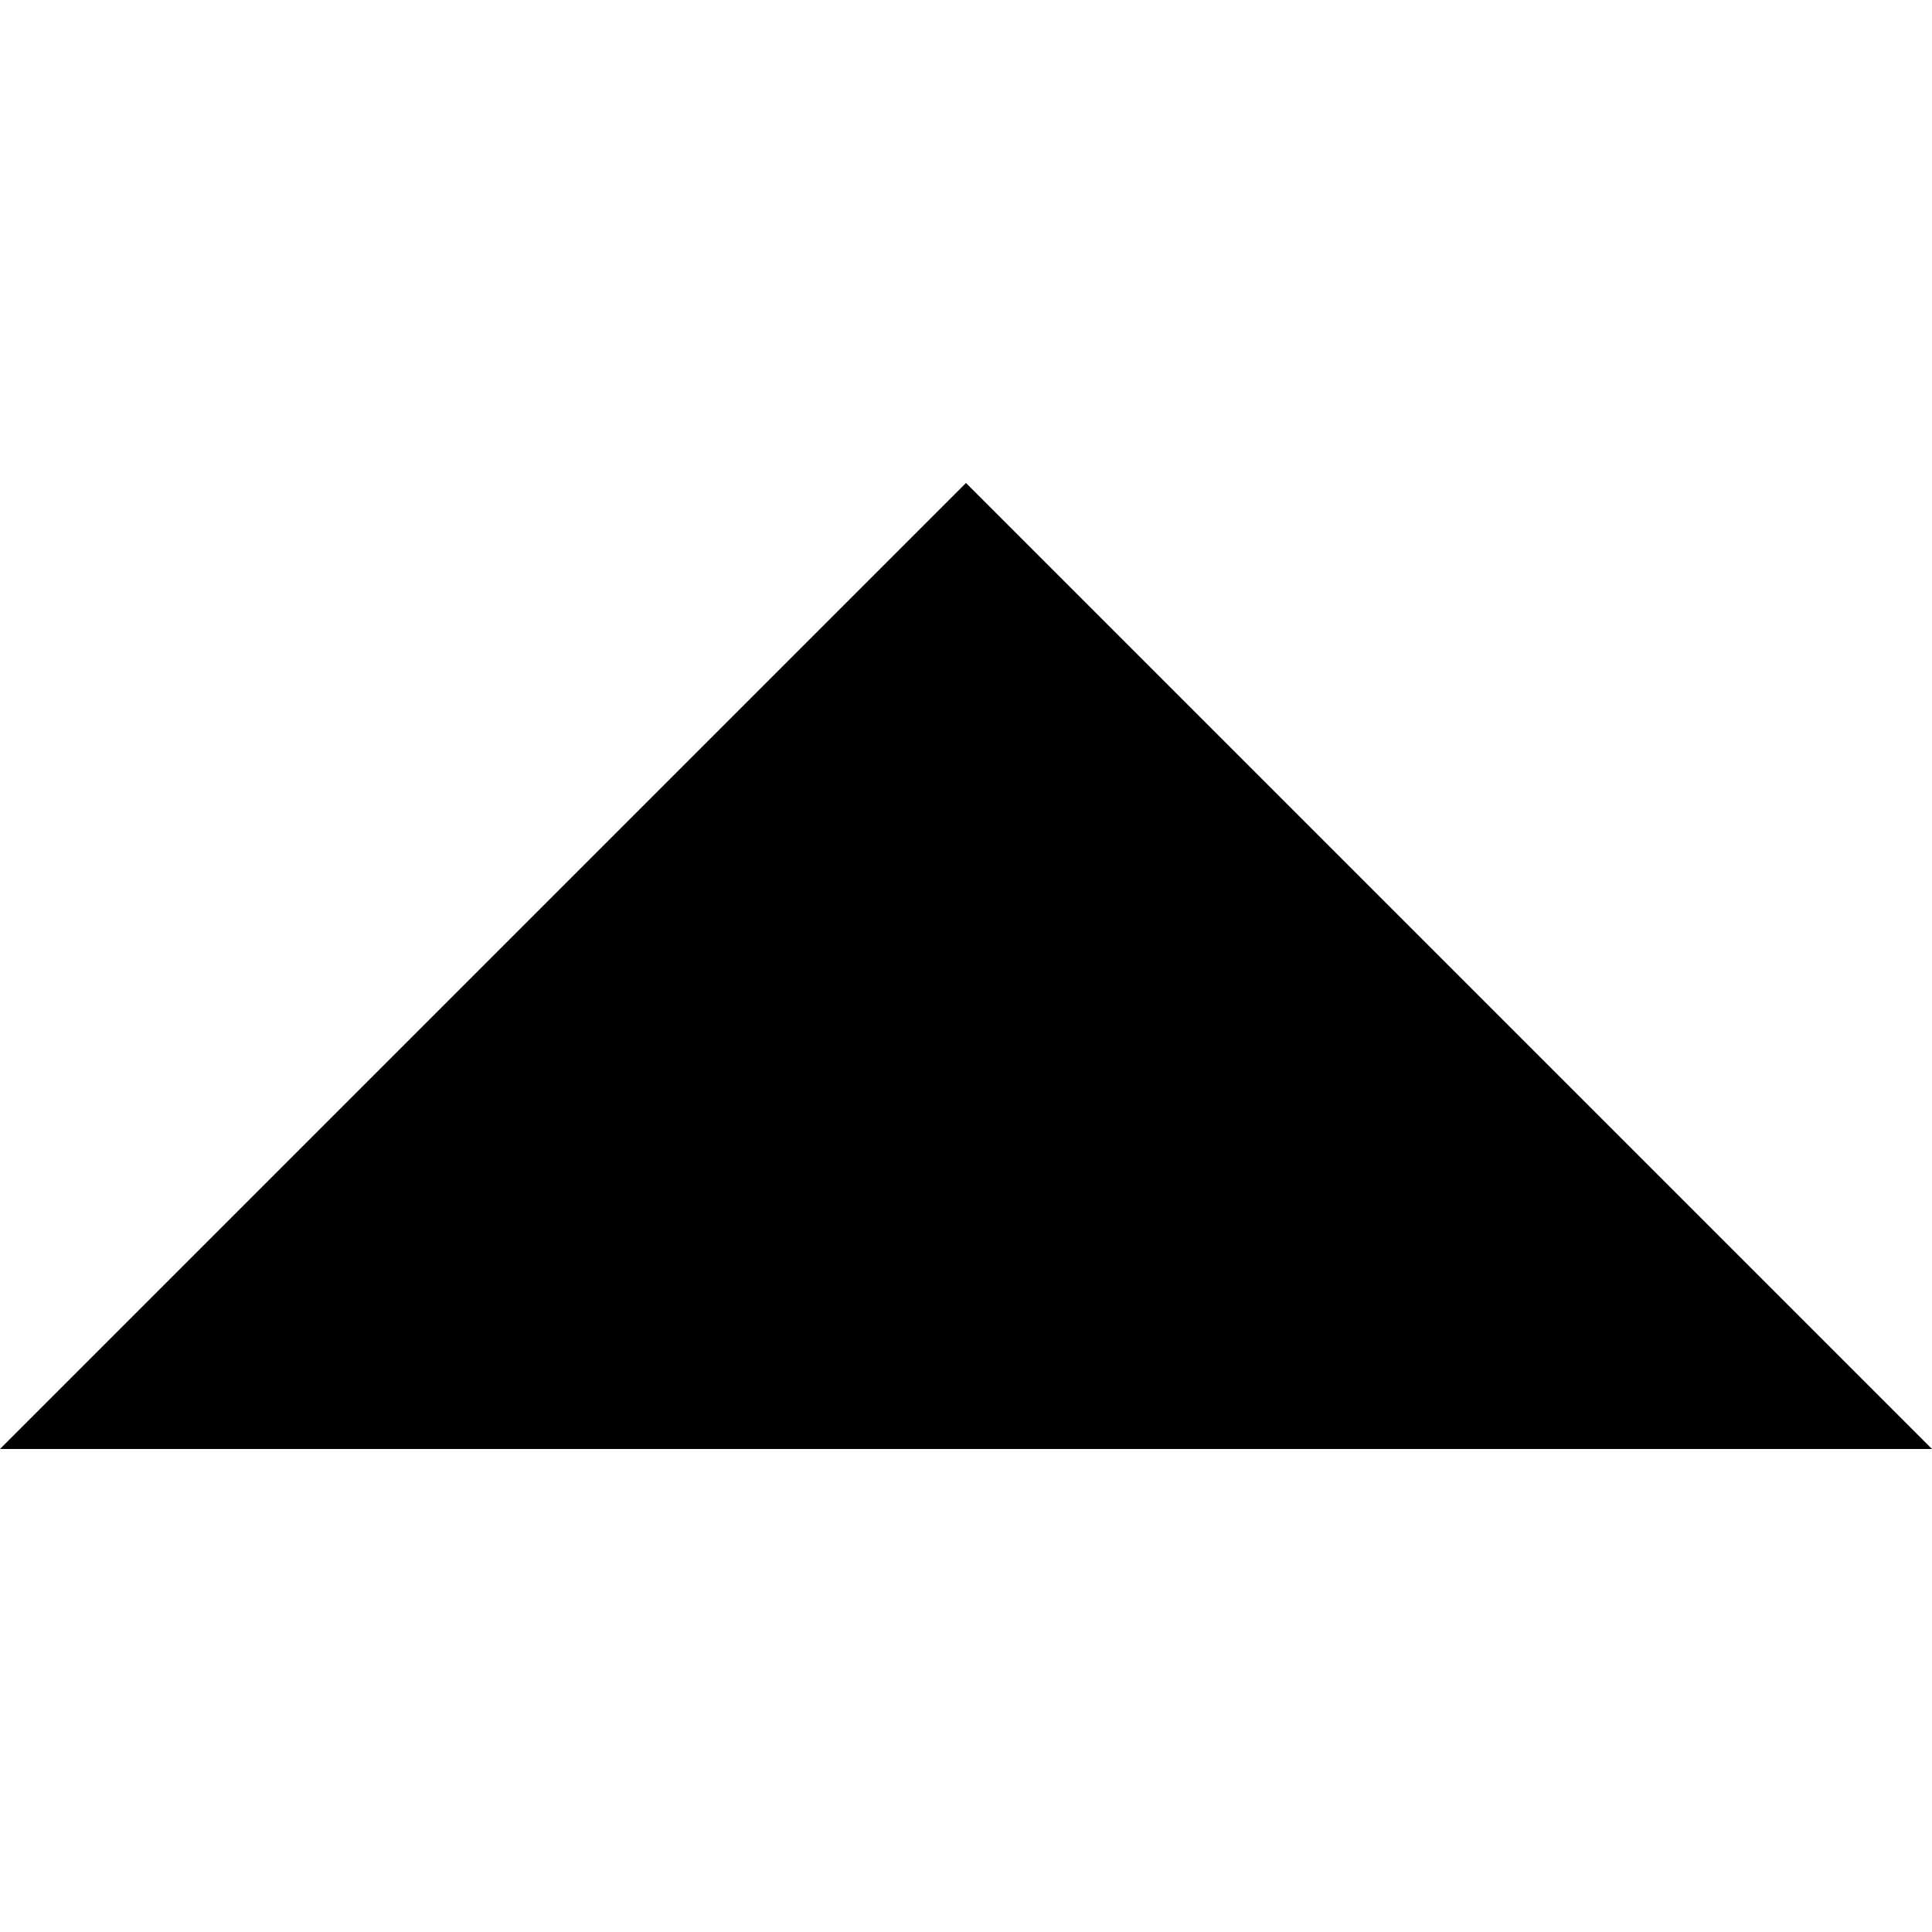
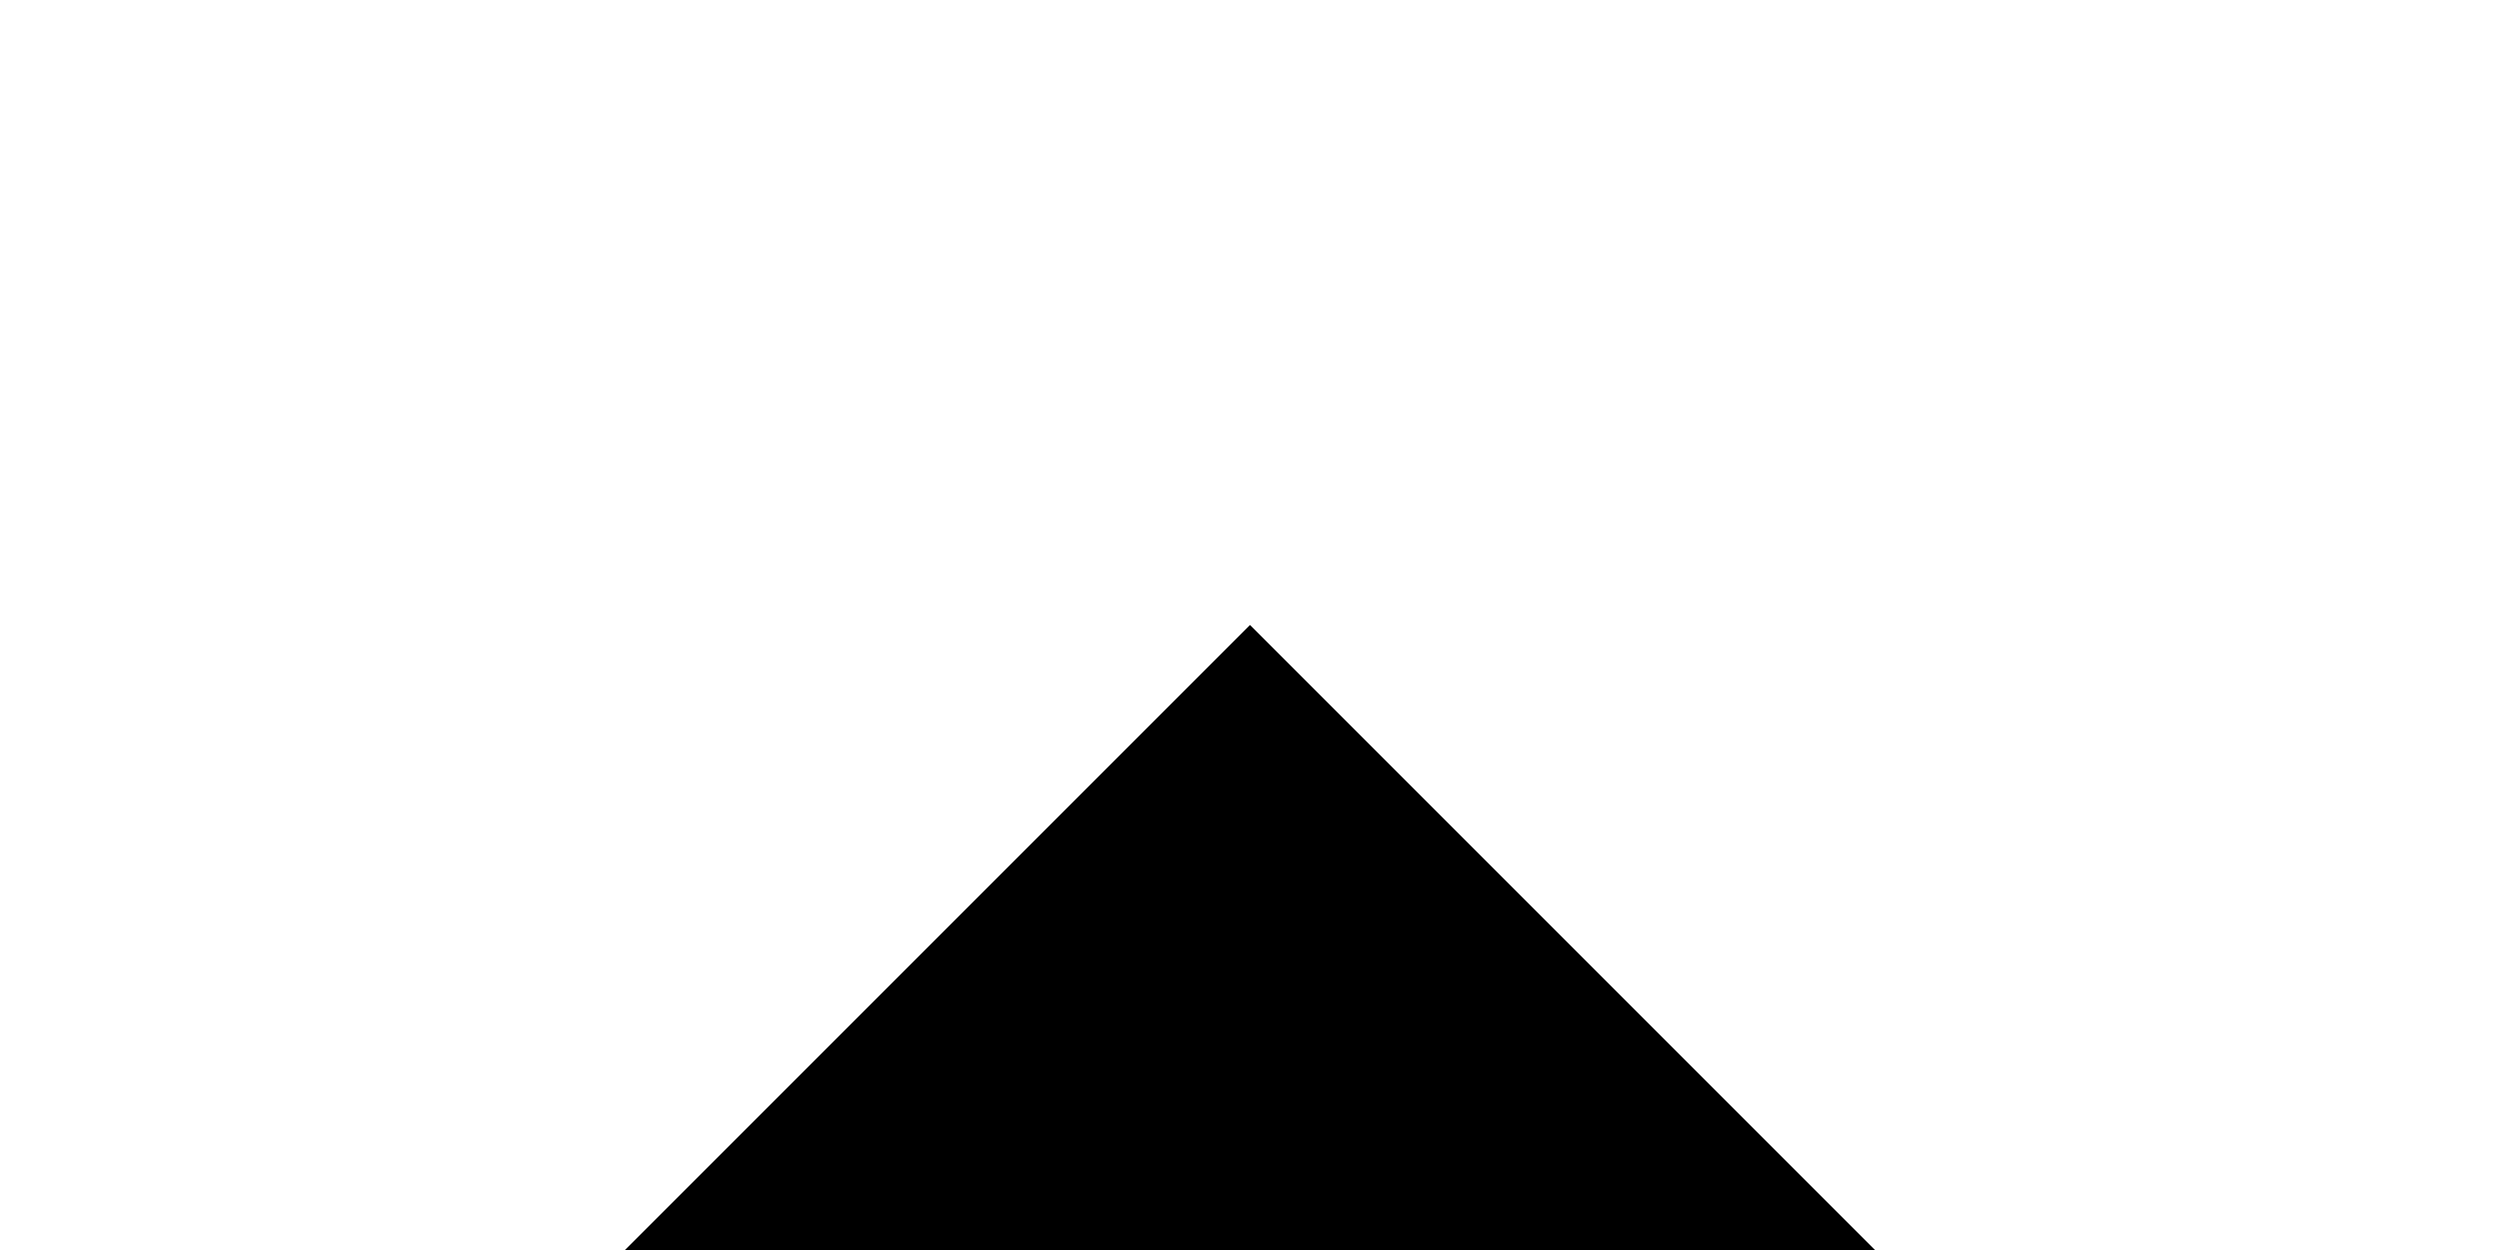
- <svg xmlns="http://www.w3.org/2000/svg" width="24" height="24" viewbox="0 0 24 24">
+ <svg xmlns="http://www.w3.org/2000/svg" viewbox="0 0 24 24">
  <path d="M24 18L12 6 0 18z" />
</svg>
